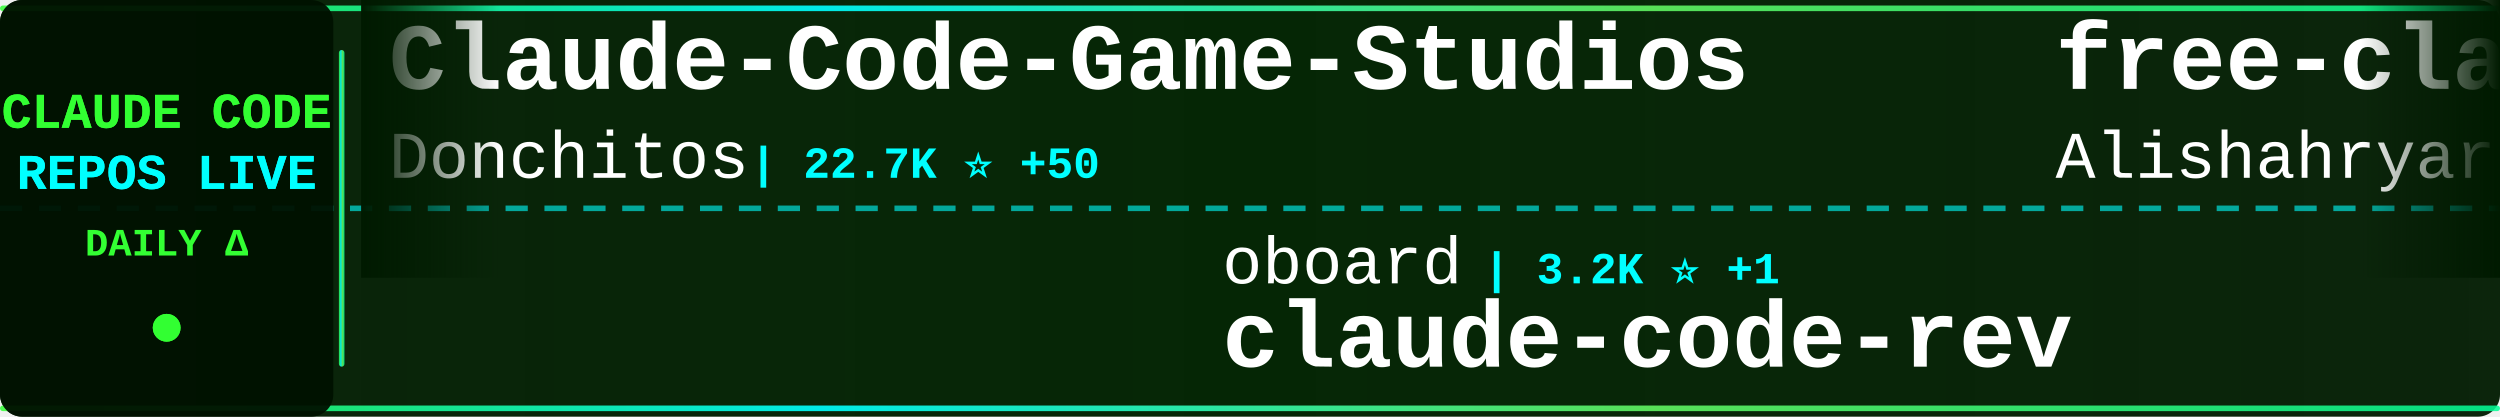
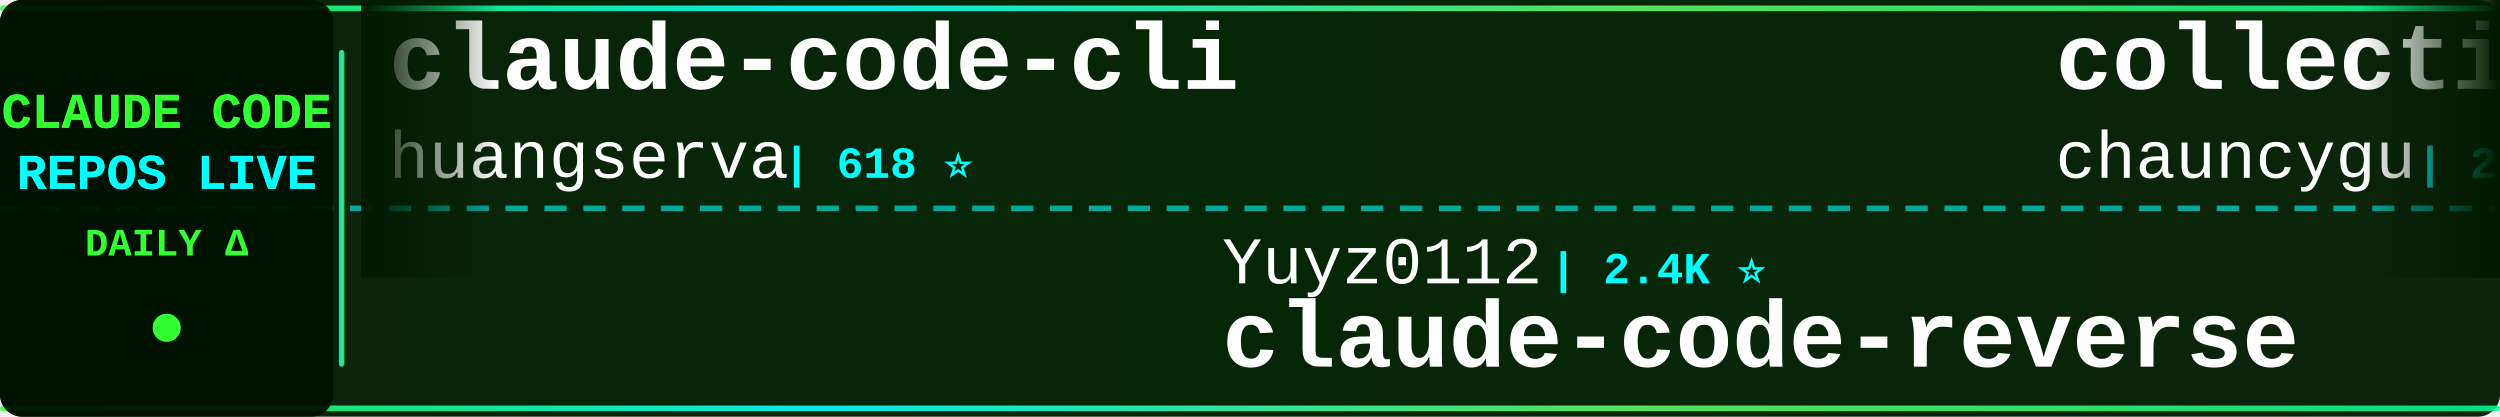
<svg xmlns="http://www.w3.org/2000/svg" width="900" height="150">
  <defs>
    <linearGradient id="tickerBg" x1="0%" y1="0%" x2="100%" y2="0%">
      <stop offset="0%" style="stop-color:#001a00;stop-opacity:0.95" />
      <stop offset="50%" style="stop-color:#002200;stop-opacity:0.98" />
      <stop offset="100%" style="stop-color:#001a00;stop-opacity:0.95" />
    </linearGradient>
    <linearGradient id="borderGrad" x1="0%" y1="0%" x2="100%" y2="0%">
      <stop offset="0%" style="stop-color:#33ff33;stop-opacity:0.85">
        <animate attributeName="stop-opacity" values="0.85;1;0.85" dur="2s" repeatCount="indefinite" />
      </stop>
      <stop offset="33%" style="stop-color:#00ffff;stop-opacity:0.9">
        <animate attributeName="stop-opacity" values="0.9;1;0.9" dur="2.2s" repeatCount="indefinite" />
      </stop>
      <stop offset="66%" style="stop-color:#66ff66;stop-opacity:0.85">
        <animate attributeName="stop-opacity" values="0.85;1;0.85" dur="1.8s" repeatCount="indefinite" />
      </stop>
      <stop offset="100%" style="stop-color:#00ff99;stop-opacity:0.85">
        <animate attributeName="stop-opacity" values="0.85;1;0.85" dur="2s" repeatCount="indefinite" />
      </stop>
    </linearGradient>
    <filter id="textGlow">
      <feGaussianBlur stdDeviation="0.1" result="coloredBlur" />
      <feMerge>
        <feMergeNode in="coloredBlur" />
        <feMergeNode in="SourceGraphic" />
      </feMerge>
    </filter>
    <filter id="metricGlow">
      <feGaussianBlur stdDeviation="0.2" result="coloredBlur" />
      <feMerge>
        <feMergeNode in="coloredBlur" />
        <feMergeNode in="SourceGraphic" />
      </feMerge>
    </filter>
    <linearGradient id="leftFade" x1="0%" y1="0%" x2="100%" y2="0%">
      <stop offset="0%" style="stop-color:#001a00;stop-opacity:1" />
      <stop offset="100%" style="stop-color:#001a00;stop-opacity:0" />
    </linearGradient>
    <linearGradient id="rightFade" x1="0%" y1="0%" x2="100%" y2="0%">
      <stop offset="0%" style="stop-color:#001a00;stop-opacity:0" />
      <stop offset="100%" style="stop-color:#001a00;stop-opacity:1" />
    </linearGradient>
  </defs>
  <rect width="900" height="150" fill="url(#tickerBg)" rx="8" />
  <rect x="0" y="2" width="900" height="2" fill="url(#borderGrad)" rx="1" />
  <rect x="0" y="146" width="900" height="2" fill="url(#borderGrad)" rx="1" />
  <line x1="0" y1="75" x2="900" y2="75" stroke="#00ffff" stroke-width="2" stroke-dasharray="8 6" opacity="0.6" />
  <rect x="0" y="0" width="120" height="150" fill="#001100" opacity="0.95" rx="8" />
  <text x="60" y="46" font-family="'Courier New', monospace" font-size="18" font-weight="bold" fill="#33ff33" text-anchor="middle" filter="url(#textGlow)">
    CLAUDE CODE
  </text>
  <text x="60" y="68" font-family="'Courier New', monospace" font-size="18" font-weight="bold" fill="#00ffff" text-anchor="middle" filter="url(#textGlow)">
    REPOS LIVE
  </text>
  <text x="60" y="92" font-family="'Courier New', monospace" font-size="14" font-weight="bold" fill="#33ff33" text-anchor="middle">
    DAILY Δ
  </text>
  <circle cx="60" cy="118" r="5" fill="#33ff33" filter="url(#metricGlow)">
    <animate attributeName="r" values="4;6;4" dur="1.5s" repeatCount="indefinite" />
    <animate attributeName="opacity" values="0.6;1;0.6" dur="1.5s" repeatCount="indefinite" />
  </circle>
  <rect x="122" y="18" width="2" height="114" fill="url(#borderGrad)" rx="1" />
  <clipPath id="tickerClip">
    <rect x="130" y="0" width="770" height="150" />
  </clipPath>
  <g clip-path="url(#tickerClip)">
    <g id="tickerItems">
      <animateTransform attributeName="transform" attributeType="XML" type="translate" from="0 0" to="-3000 0" dur="54s" repeatCount="indefinite" />
      <g transform="translate(0, 0)">
-         <text x="140" y="32" font-family="'Courier New', monospace" font-size="34" font-weight="bold" fill="#ffffff">Claude-Code-Game-Studios</text>
-         <text x="140" y="64" font-family="'Courier New', monospace" font-size="24" font-weight="normal" fill="#ffffff" opacity="1.0">Donchitos</text>
-         <text x="270" y="64" font-family="'Courier New', monospace" font-size="16" font-weight="bold" fill="#00ffff"> | 22.7K ⭐ +50</text>
+         <text x="140" y="32" font-family="'Courier New', monospace" font-size="34" font-weight="bold" fill="#ffffff">claude-code-cli</text>
+         <text x="140" y="64" font-family="'Courier New', monospace" font-size="24" font-weight="normal" fill="#ffffff" opacity="1.0">huangserva</text>
+         <text x="282" y="64" font-family="'Courier New', monospace" font-size="16" font-weight="bold" fill="#00ffff"> | 618 ⭐</text>
      </g>
      <g transform="translate(300, 0)">
-         <text x="140" y="102" font-family="'Courier New', monospace" font-size="24" font-weight="normal" fill="#ffffff" opacity="1.0">oboard</text>
-         <text x="234" y="102" font-family="'Courier New', monospace" font-size="16" font-weight="bold" fill="#00ffff"> | 3.2K ⭐ +1</text>
-         <text x="140" y="132" font-family="'Courier New', monospace" font-size="34" font-weight="bold" fill="#ffffff">claude-code-rev</text>
-       </g>
-       <g transform="translate(600, 0)">
-         <text x="140" y="32" font-family="'Courier New', monospace" font-size="34" font-weight="bold" fill="#ffffff">free-claude-code</text>
-         <text x="140" y="64" font-family="'Courier New', monospace" font-size="24" font-weight="normal" fill="#ffffff" opacity="1.0">Alishahryar1</text>
-         <text x="306" y="64" font-family="'Courier New', monospace" font-size="16" font-weight="bold" fill="#00ffff"> | 39.0K ⭐ +147</text>
-       </g>
-       <g transform="translate(900, 0)">
-         <text x="140" y="102" font-family="'Courier New', monospace" font-size="24" font-weight="normal" fill="#ffffff" opacity="1.0">Pimzino</text>
-         <text x="246" y="102" font-family="'Courier New', monospace" font-size="16" font-weight="bold" fill="#00ffff"> | 3.8K ⭐ +1</text>
-         <text x="140" y="132" font-family="'Courier New', monospace" font-size="34" font-weight="bold" fill="#ffffff">claude-code-spec-workflo...</text>
-       </g>
-       <g transform="translate(1200, 0)">
-         <text x="140" y="32" font-family="'Courier New', monospace" font-size="34" font-weight="bold" fill="#ffffff">CLIProxyAPI</text>
-         <text x="140" y="64" font-family="'Courier New', monospace" font-size="24" font-weight="normal" fill="#ffffff" opacity="1.0">router-for-me</text>
-         <text x="318" y="64" font-family="'Courier New', monospace" font-size="16" font-weight="bold" fill="#00ffff"> | 39.5K ⭐ +105</text>
-       </g>
-       <g transform="translate(1500, 0)">
        <text x="140" y="102" font-family="'Courier New', monospace" font-size="24" font-weight="normal" fill="#ffffff" opacity="1.0">Yuyz0112</text>
        <text x="258" y="102" font-family="'Courier New', monospace" font-size="16" font-weight="bold" fill="#00ffff"> | 2.4K ⭐</text>
        <text x="140" y="132" font-family="'Courier New', monospace" font-size="34" font-weight="bold" fill="#ffffff">claude-code-reverse</text>
      </g>
+       <g transform="translate(600, 0)">
+         <text x="140" y="32" font-family="'Courier New', monospace" font-size="34" font-weight="bold" fill="#ffffff">collection-claude-code-s...</text>
+         <text x="140" y="64" font-family="'Courier New', monospace" font-size="24" font-weight="normal" fill="#ffffff" opacity="1.0">chauncygu</text>
+         <text x="270" y="64" font-family="'Courier New', monospace" font-size="16" font-weight="bold" fill="#00ffff"> | 2.7K ⭐ +3</text>
+       </g>
+       <g transform="translate(900, 0)">
+         <text x="140" y="102" font-family="'Courier New', monospace" font-size="24" font-weight="normal" fill="#ffffff" opacity="1.0">VoltAgent</text>
+         <text x="270" y="102" font-family="'Courier New', monospace" font-size="16" font-weight="bold" fill="#00ffff"> | 23.0K ⭐ +47</text>
+         <text x="140" y="132" font-family="'Courier New', monospace" font-size="34" font-weight="bold" fill="#ffffff">awesome-claude-code-suba...</text>
+       </g>
+       <g transform="translate(1200, 0)">
+         <text x="140" y="32" font-family="'Courier New', monospace" font-size="34" font-weight="bold" fill="#ffffff">claude-code-sourcemap</text>
+         <text x="140" y="64" font-family="'Courier New', monospace" font-size="24" font-weight="normal" fill="#ffffff" opacity="1.0">ChinaSiro</text>
+         <text x="270" y="64" font-family="'Courier New', monospace" font-size="16" font-weight="bold" fill="#00ffff"> | 9.5K ⭐ +5</text>
+       </g>
+       <g transform="translate(1500, 0)">
+         <text x="140" y="102" font-family="'Courier New', monospace" font-size="24" font-weight="normal" fill="#ffffff" opacity="1.0">luyao618</text>
+         <text x="258" y="102" font-family="'Courier New', monospace" font-size="16" font-weight="bold" fill="#00ffff"> | 1.6K ⭐ +2</text>
+         <text x="140" y="132" font-family="'Courier New', monospace" font-size="34" font-weight="bold" fill="#ffffff">Claude-Code-Source-Study</text>
+       </g>
      <g transform="translate(1800, 0)">
-         <text x="140" y="32" font-family="'Courier New', monospace" font-size="34" font-weight="bold" fill="#ffffff">claude-code-hub</text>
-         <text x="140" y="64" font-family="'Courier New', monospace" font-size="24" font-weight="normal" fill="#ffffff" opacity="1.0">ding113</text>
-         <text x="246" y="64" font-family="'Courier New', monospace" font-size="16" font-weight="bold" fill="#00ffff"> | 3.2K ⭐ +3</text>
+         <text x="140" y="32" font-family="'Courier New', monospace" font-size="34" font-weight="bold" fill="#ffffff">ralph-claude-code</text>
+         <text x="140" y="64" font-family="'Courier New', monospace" font-size="24" font-weight="normal" fill="#ffffff" opacity="1.0">frankbria</text>
+         <text x="270" y="64" font-family="'Courier New', monospace" font-size="16" font-weight="bold" fill="#00ffff"> | 9.5K ⭐ +5</text>
      </g>
      <g transform="translate(2100, 0)">
-         <text x="140" y="102" font-family="'Courier New', monospace" font-size="24" font-weight="normal" fill="#ffffff" opacity="1.0">pengchengneo</text>
-         <text x="306" y="102" font-family="'Courier New', monospace" font-size="16" font-weight="bold" fill="#00ffff"> | 1.6K ⭐ +3</text>
+         <text x="140" y="102" font-family="'Courier New', monospace" font-size="24" font-weight="normal" fill="#ffffff" opacity="1.0">KPR111</text>
+         <text x="234" y="102" font-family="'Courier New', monospace" font-size="16" font-weight="bold" fill="#00ffff"> | 18 ⭐</text>
        <text x="140" y="132" font-family="'Courier New', monospace" font-size="34" font-weight="bold" fill="#ffffff">Claude-Code</text>
      </g>
      <g transform="translate(2400, 0)">
-         <text x="140" y="32" font-family="'Courier New', monospace" font-size="34" font-weight="bold" fill="#ffffff">ralph-claude-code</text>
-         <text x="140" y="64" font-family="'Courier New', monospace" font-size="24" font-weight="normal" fill="#ffffff" opacity="1.0">frankbria</text>
-         <text x="270" y="64" font-family="'Courier New', monospace" font-size="16" font-weight="bold" fill="#00ffff"> | 9.5K ⭐ +8</text>
+         <text x="140" y="32" font-family="'Courier New', monospace" font-size="34" font-weight="bold" fill="#ffffff">Dive-into-Claude-Code</text>
+         <text x="140" y="64" font-family="'Courier New', monospace" font-size="24" font-weight="normal" fill="#ffffff" opacity="1.0">VILA-Lab</text>
+         <text x="258" y="64" font-family="'Courier New', monospace" font-size="16" font-weight="bold" fill="#00ffff"> | 1.8K ⭐ +12</text>
      </g>
      <g transform="translate(2700, 0)">
-         <text x="140" y="102" font-family="'Courier New', monospace" font-size="24" font-weight="normal" fill="#ffffff" opacity="1.0">luyao618</text>
-         <text x="258" y="102" font-family="'Courier New', monospace" font-size="16" font-weight="bold" fill="#00ffff"> | 1.6K ⭐ +4</text>
-         <text x="140" y="132" font-family="'Courier New', monospace" font-size="34" font-weight="bold" fill="#ffffff">Claude-Code-Source-Study</text>
+         <text x="140" y="102" font-family="'Courier New', monospace" font-size="24" font-weight="normal" fill="#ffffff" opacity="1.0">disler</text>
+         <text x="234" y="102" font-family="'Courier New', monospace" font-size="16" font-weight="bold" fill="#00ffff"> | 3.8K ⭐ +1</text>
+         <text x="140" y="132" font-family="'Courier New', monospace" font-size="34" font-weight="bold" fill="#ffffff">claude-code-hooks-master...</text>
      </g>
      <g transform="translate(3000, 0)">
-         <text x="140" y="32" font-family="'Courier New', monospace" font-size="34" font-weight="bold" fill="#ffffff">Claude-Code-Game-Studios</text>
-         <text x="140" y="64" font-family="'Courier New', monospace" font-size="24" font-weight="normal" fill="#ffffff" opacity="1.0">Donchitos</text>
-         <text x="270" y="64" font-family="'Courier New', monospace" font-size="16" font-weight="bold" fill="#00ffff"> | 22.7K ⭐ +50</text>
+         <text x="140" y="32" font-family="'Courier New', monospace" font-size="34" font-weight="bold" fill="#ffffff">claude-code-cli</text>
+         <text x="140" y="64" font-family="'Courier New', monospace" font-size="24" font-weight="normal" fill="#ffffff" opacity="1.0">huangserva</text>
+         <text x="282" y="64" font-family="'Courier New', monospace" font-size="16" font-weight="bold" fill="#00ffff"> | 618 ⭐</text>
      </g>
      <g transform="translate(3300, 0)">
-         <text x="140" y="102" font-family="'Courier New', monospace" font-size="24" font-weight="normal" fill="#ffffff" opacity="1.0">oboard</text>
-         <text x="234" y="102" font-family="'Courier New', monospace" font-size="16" font-weight="bold" fill="#00ffff"> | 3.2K ⭐ +1</text>
-         <text x="140" y="132" font-family="'Courier New', monospace" font-size="34" font-weight="bold" fill="#ffffff">claude-code-rev</text>
+         <text x="140" y="102" font-family="'Courier New', monospace" font-size="24" font-weight="normal" fill="#ffffff" opacity="1.0">Yuyz0112</text>
+         <text x="258" y="102" font-family="'Courier New', monospace" font-size="16" font-weight="bold" fill="#00ffff"> | 2.4K ⭐</text>
+         <text x="140" y="132" font-family="'Courier New', monospace" font-size="34" font-weight="bold" fill="#ffffff">claude-code-reverse</text>
      </g>
      <g transform="translate(3600, 0)">
-         <text x="140" y="32" font-family="'Courier New', monospace" font-size="34" font-weight="bold" fill="#ffffff">free-claude-code</text>
-         <text x="140" y="64" font-family="'Courier New', monospace" font-size="24" font-weight="normal" fill="#ffffff" opacity="1.0">Alishahryar1</text>
-         <text x="306" y="64" font-family="'Courier New', monospace" font-size="16" font-weight="bold" fill="#00ffff"> | 39.0K ⭐ +147</text>
+         <text x="140" y="32" font-family="'Courier New', monospace" font-size="34" font-weight="bold" fill="#ffffff">collection-claude-code-s...</text>
+         <text x="140" y="64" font-family="'Courier New', monospace" font-size="24" font-weight="normal" fill="#ffffff" opacity="1.0">chauncygu</text>
+         <text x="270" y="64" font-family="'Courier New', monospace" font-size="16" font-weight="bold" fill="#00ffff"> | 2.7K ⭐ +3</text>
      </g>
      <g transform="translate(3900, 0)">
-         <text x="140" y="102" font-family="'Courier New', monospace" font-size="24" font-weight="normal" fill="#ffffff" opacity="1.0">Pimzino</text>
-         <text x="246" y="102" font-family="'Courier New', monospace" font-size="16" font-weight="bold" fill="#00ffff"> | 3.8K ⭐ +1</text>
-         <text x="140" y="132" font-family="'Courier New', monospace" font-size="34" font-weight="bold" fill="#ffffff">claude-code-spec-workflo...</text>
+         <text x="140" y="102" font-family="'Courier New', monospace" font-size="24" font-weight="normal" fill="#ffffff" opacity="1.0">VoltAgent</text>
+         <text x="270" y="102" font-family="'Courier New', monospace" font-size="16" font-weight="bold" fill="#00ffff"> | 23.0K ⭐ +47</text>
+         <text x="140" y="132" font-family="'Courier New', monospace" font-size="34" font-weight="bold" fill="#ffffff">awesome-claude-code-suba...</text>
      </g>
    </g>
  </g>
  <rect x="130" y="0" width="50" height="100" fill="url(#leftFade)" />
  <rect x="850" y="0" width="50" height="100" fill="url(#rightFade)" />
</svg>
